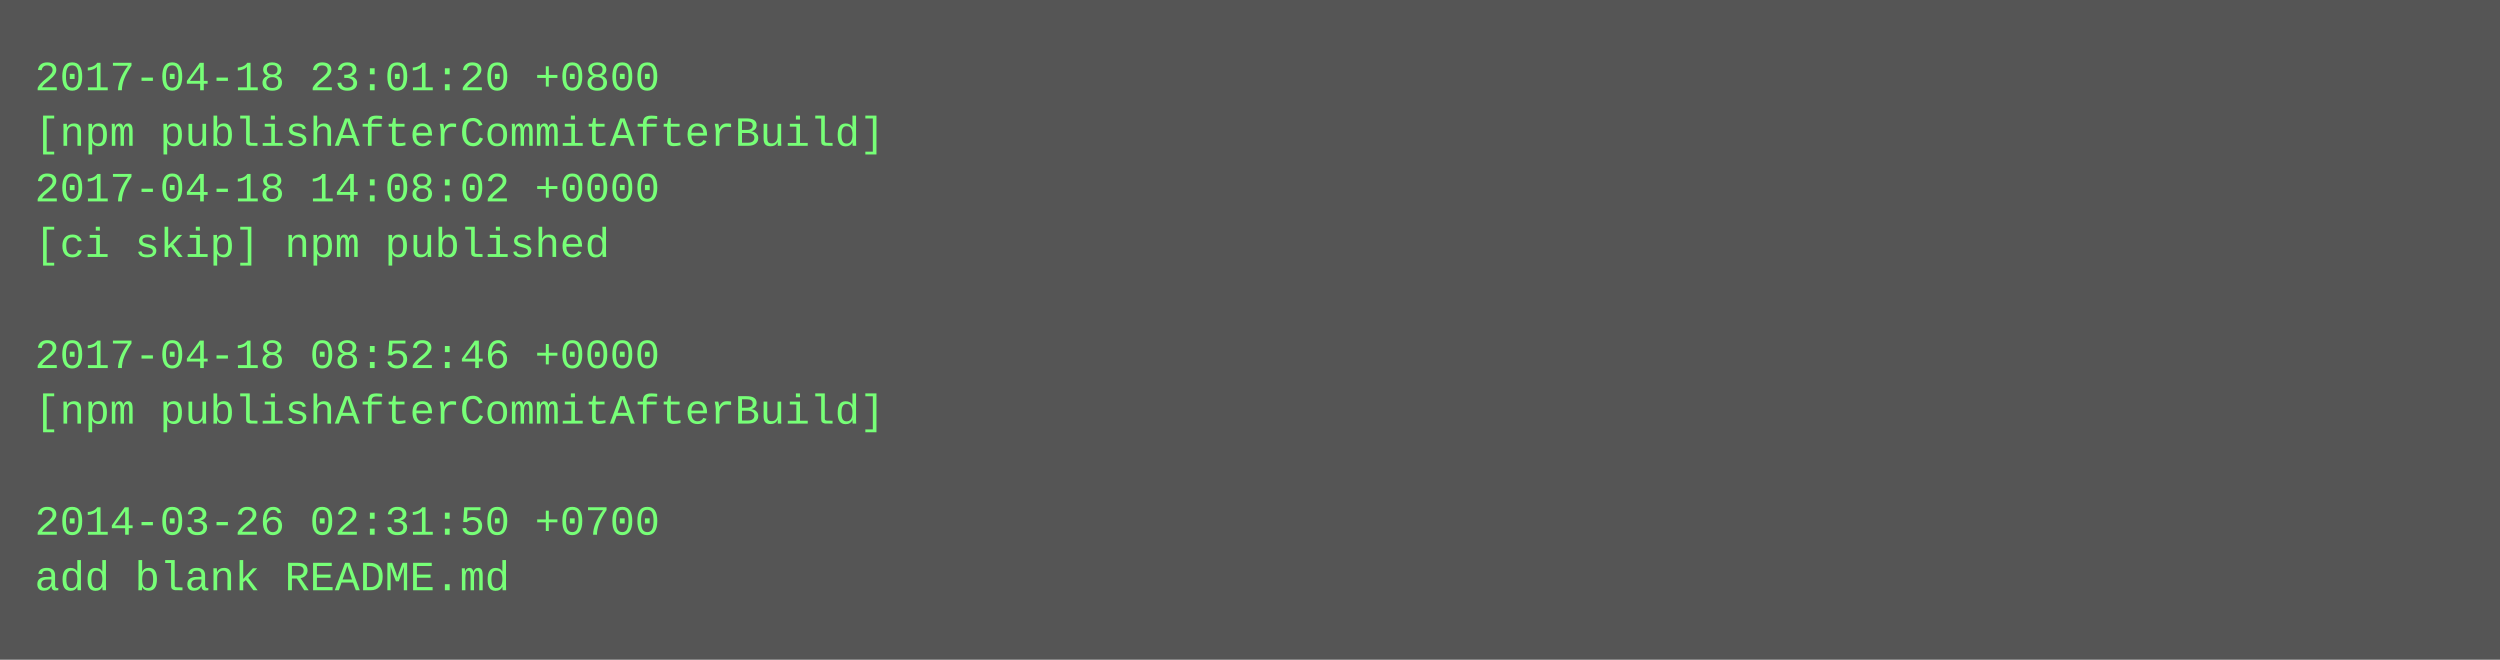
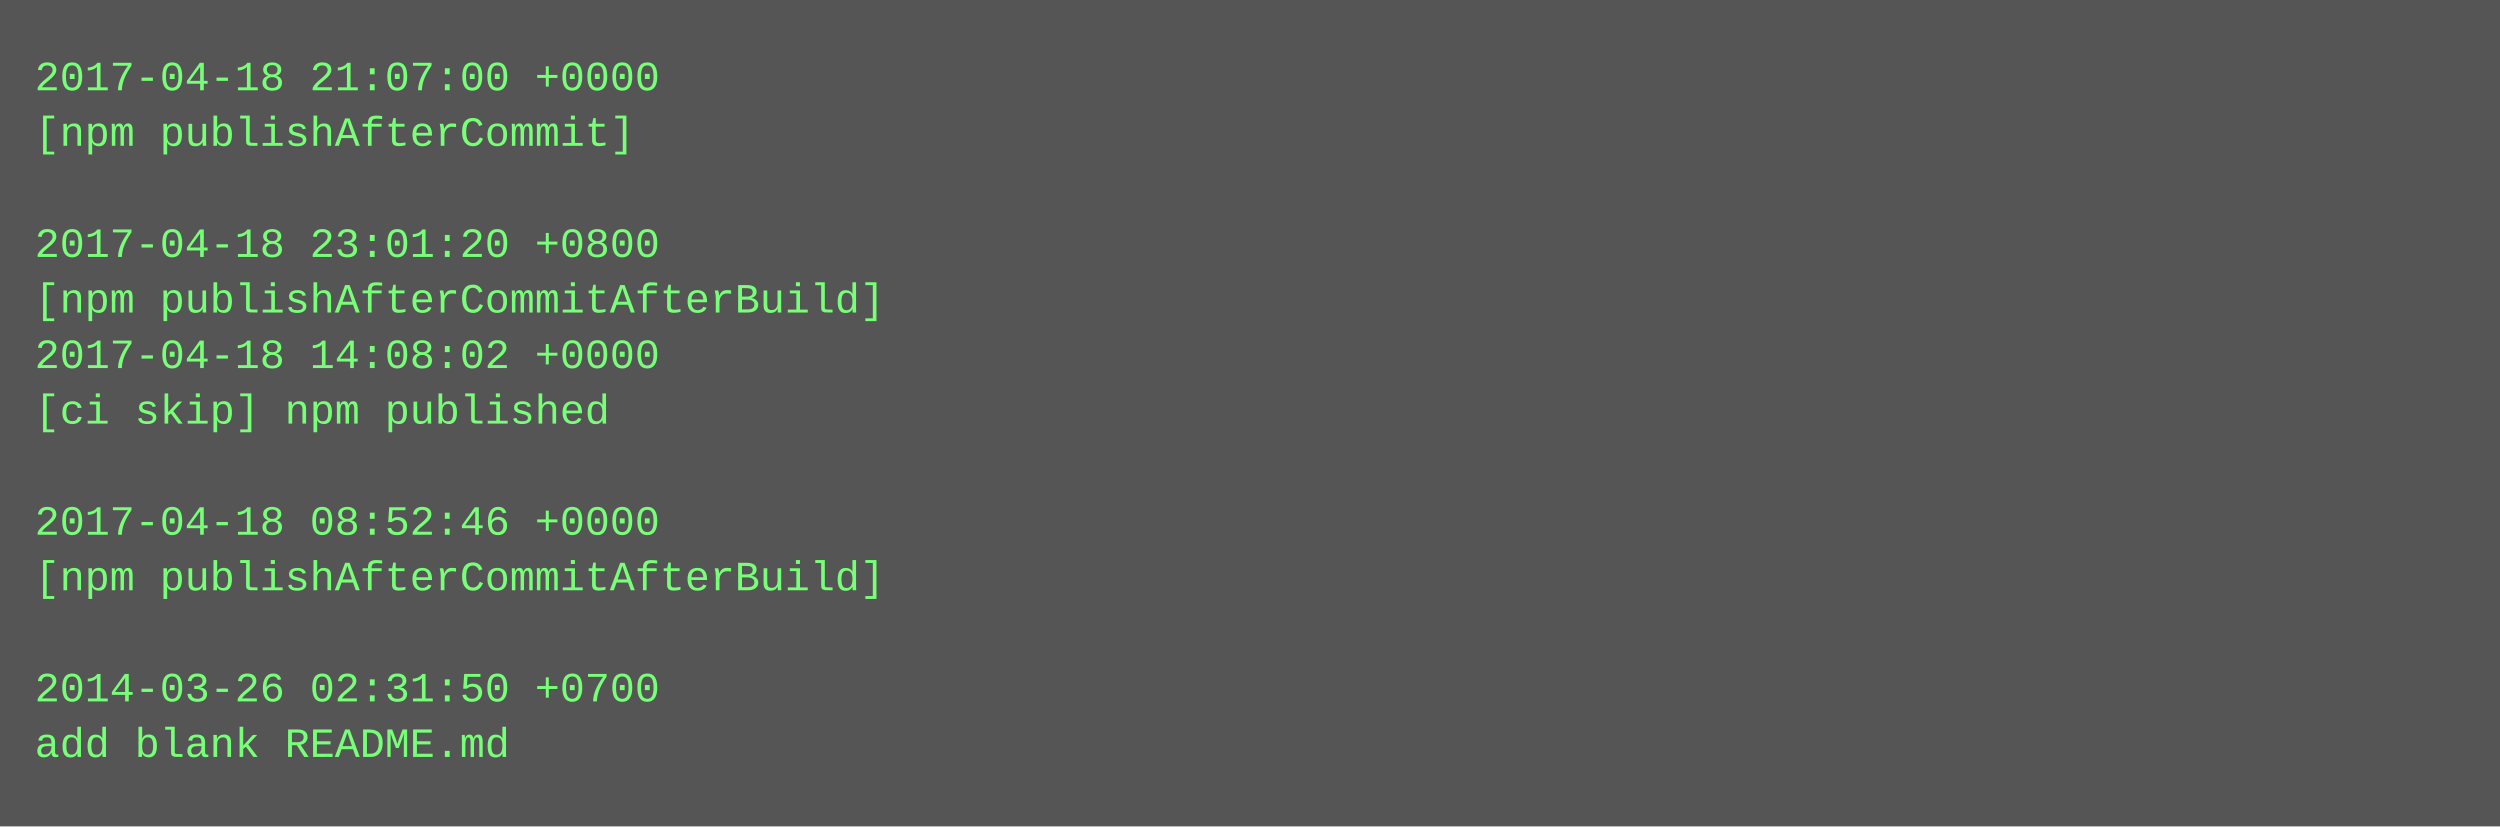
- <svg xmlns="http://www.w3.org/2000/svg" height="190" width="720">
-   <rect height="190" fill="#555" width="720" />
+ <svg xmlns="http://www.w3.org/2000/svg" height="238" width="720">
+   <rect height="238" fill="#555" width="720" />
  <text fill="#7f7" font-family="Courier New" font-size="12" xml:space="preserve">
-     <tspan x="10" y="26">2017-04-18 23:01:20 +0800</tspan>
-     <tspan x="10" y="42">[npm publishAfterCommitAfterBuild]</tspan>
-     <tspan x="10" y="58">2017-04-18 14:08:02 +0000</tspan>
-     <tspan x="10" y="74">[ci skip] npm published</tspan>
-     <tspan x="10" y="90" />
-     <tspan x="10" y="106">2017-04-18 08:52:46 +0000</tspan>
-     <tspan x="10" y="122">[npm publishAfterCommitAfterBuild]</tspan>
+     <tspan x="10" y="26">2017-04-18 21:07:00 +0000</tspan>
+     <tspan x="10" y="42">[npm publishAfterCommit]</tspan>
+     <tspan x="10" y="58" />
+     <tspan x="10" y="74">2017-04-18 23:01:20 +0800</tspan>
+     <tspan x="10" y="90">[npm publishAfterCommitAfterBuild]</tspan>
+     <tspan x="10" y="106">2017-04-18 14:08:02 +0000</tspan>
+     <tspan x="10" y="122">[ci skip] npm published</tspan>
    <tspan x="10" y="138" />
-     <tspan x="10" y="154">2014-03-26 02:31:50 +0700</tspan>
-     <tspan x="10" y="170">add blank README.md</tspan>
+     <tspan x="10" y="154">2017-04-18 08:52:46 +0000</tspan>
+     <tspan x="10" y="170">[npm publishAfterCommitAfterBuild]</tspan>
+     <tspan x="10" y="186" />
+     <tspan x="10" y="202">2014-03-26 02:31:50 +0700</tspan>
+     <tspan x="10" y="218">add blank README.md</tspan>
  </text>
</svg>
